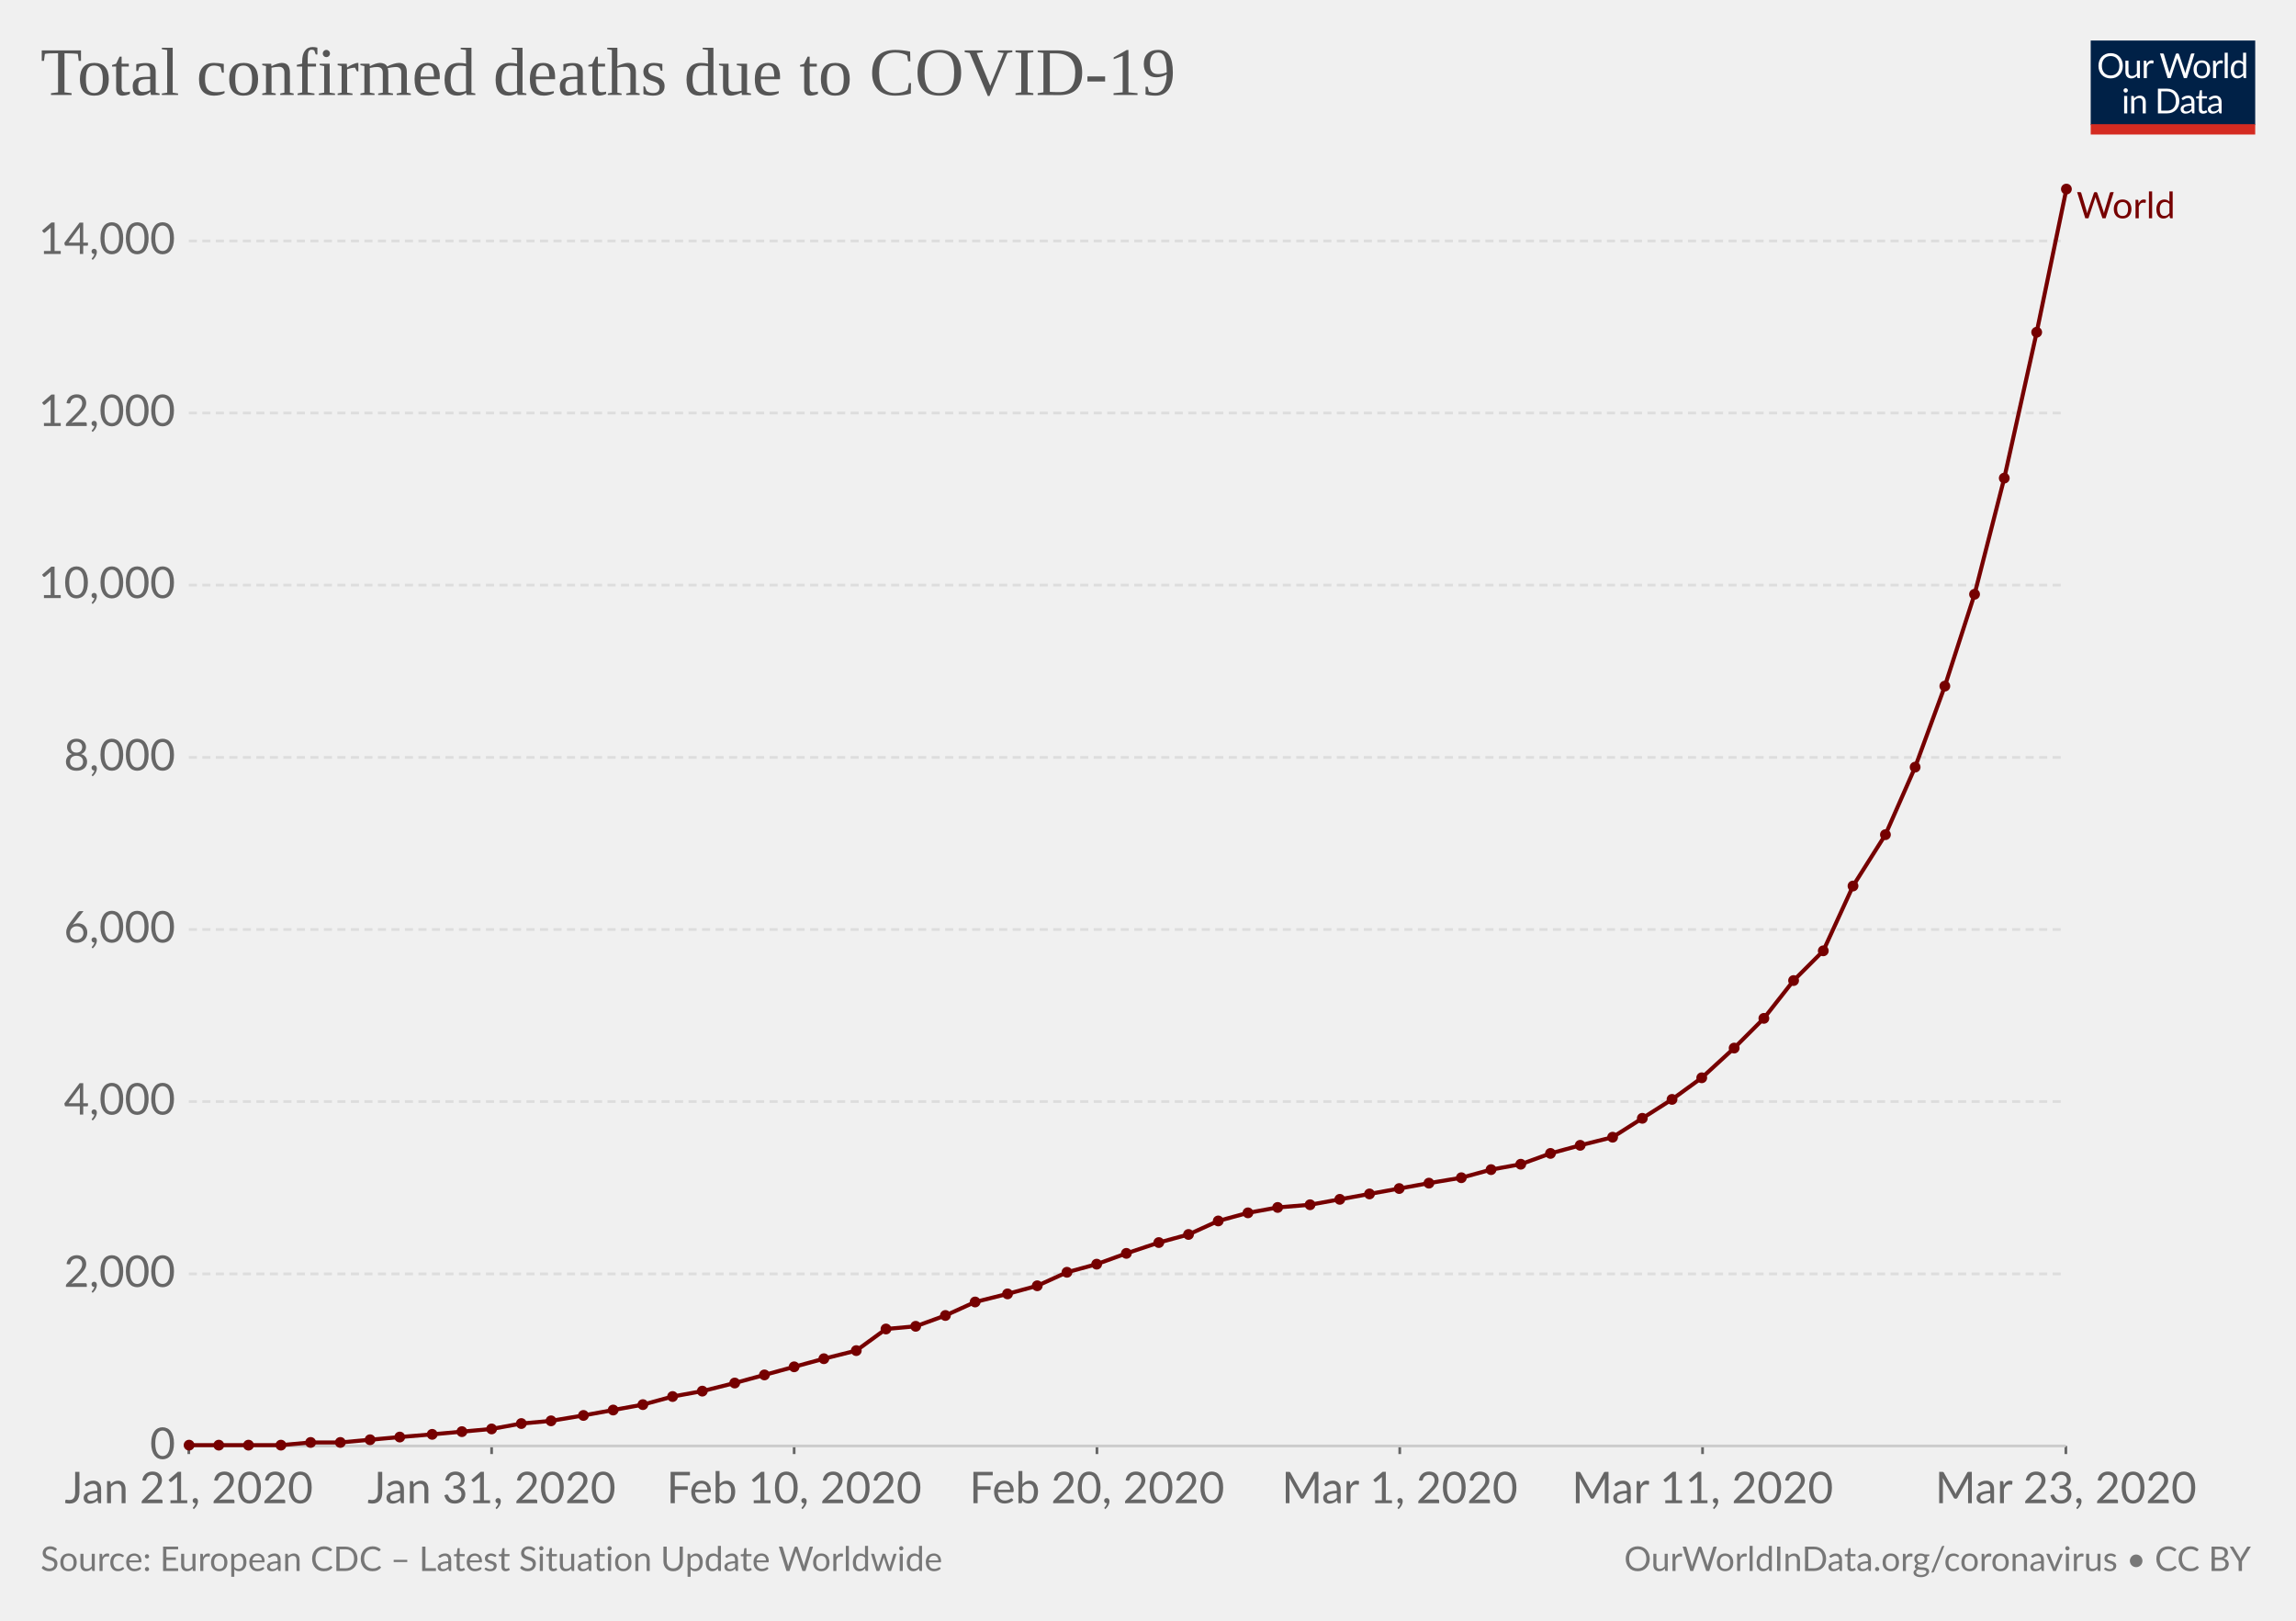
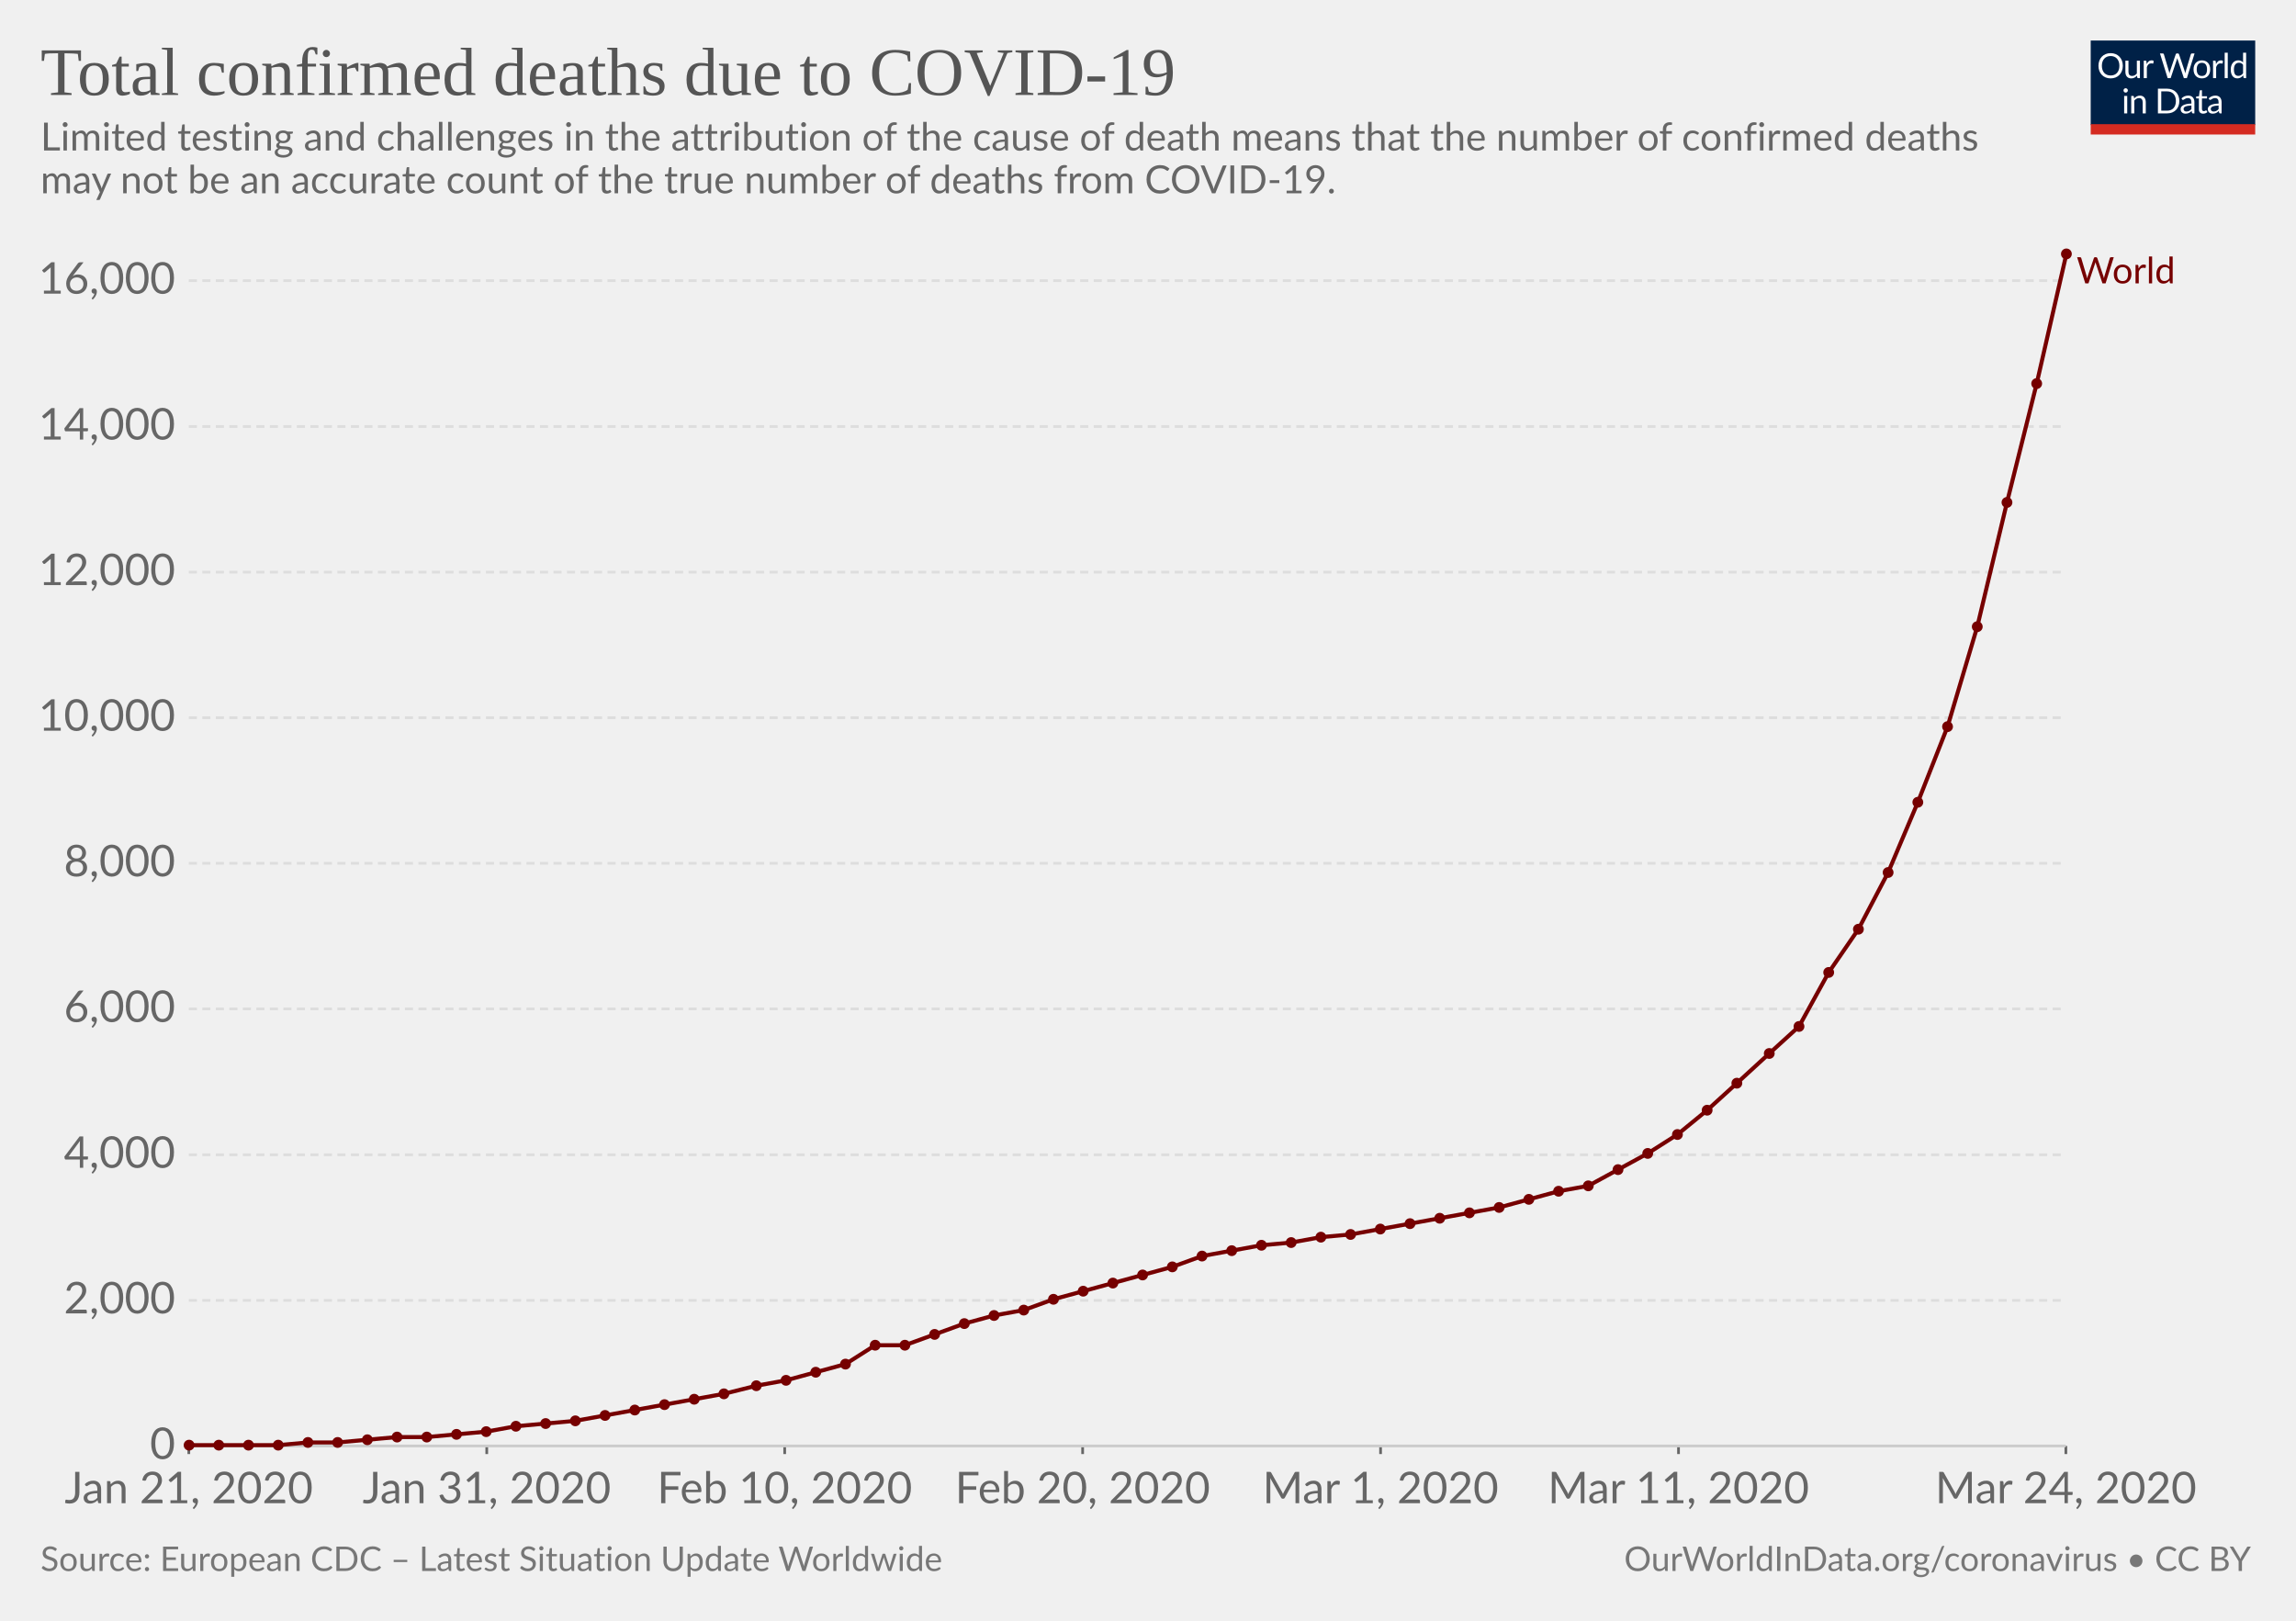
<svg xmlns="http://www.w3.org/2000/svg" version="1.1" style="font-family:Lato, 'Helvetica Neue', Helvetica, Arial, sans-serif;font-size:18px;background-color:white;text-rendering:optimizeLegibility;-webkit-font-smoothing:antialiased" width="850" height="600">
  <g class="HeaderView">
    <g transform="translate(774, 15) scale(0.29)">
      <svg width="210" height="120" viewBox="0 0 210 120" fill="none">
        <g clip-path="url(#clip0)">
          <path d="M0 0H210V107.89H0V0Z" fill="#002147" />
          <path d="M40.979 32.248C40.979 34.609 40.605 36.78 39.857 38.76C39.109 40.725 38.053 42.419 36.689 43.842C35.325 45.265 33.682 46.372 31.761 47.164C29.854 47.941 27.742 48.33 25.425 48.33C23.107 48.33 20.995 47.941 19.089 47.164C17.182 46.372 15.547 45.265 14.183 43.842C12.819 42.419 11.763 40.725 11.015 38.76C10.267 36.78 9.893 34.609 9.893 32.248C9.893 29.887 10.267 27.723 11.015 25.758C11.763 23.778 12.819 22.077 14.183 20.654C15.547 19.217 17.182 18.102 19.089 17.31C20.995 16.518 23.107 16.122 25.425 16.122C27.742 16.122 29.854 16.518 31.761 17.31C33.682 18.102 35.325 19.217 36.689 20.654C38.053 22.077 39.109 23.778 39.857 25.758C40.605 27.723 40.979 29.887 40.979 32.248ZM36.601 32.248C36.601 30.312 36.337 28.574 35.809 27.034C35.281 25.494 34.533 24.196 33.565 23.14C32.597 22.069 31.423 21.248 30.045 20.676C28.666 20.104 27.126 19.818 25.425 19.818C23.738 19.818 22.205 20.104 20.827 20.676C19.448 21.248 18.267 22.069 17.285 23.14C16.317 24.196 15.569 25.494 15.041 27.034C14.513 28.574 14.249 30.312 14.249 32.248C14.249 34.184 14.513 35.922 15.041 37.462C15.569 38.987 16.317 40.285 17.285 41.356C18.267 42.412 19.448 43.226 20.827 43.798C22.205 44.355 23.738 44.634 25.425 44.634C27.126 44.634 28.666 44.355 30.045 43.798C31.423 43.226 32.597 42.412 33.565 41.356C34.533 40.285 35.281 38.987 35.809 37.462C36.337 35.922 36.601 34.184 36.601 32.248ZM62.823 25.714V48H60.491C59.934 48 59.582 47.729 59.435 47.186L59.127 44.788C58.159 45.859 57.074 46.724 55.871 47.384C54.669 48.029 53.29 48.352 51.735 48.352C50.518 48.352 49.44 48.154 48.501 47.758C47.577 47.347 46.8 46.775 46.169 46.042C45.539 45.309 45.062 44.421 44.739 43.38C44.431 42.339 44.277 41.187 44.277 39.926V25.714H48.193V39.926C48.193 41.613 48.575 42.918 49.337 43.842C50.115 44.766 51.295 45.228 52.879 45.228C54.038 45.228 55.116 44.957 56.113 44.414C57.125 43.857 58.057 43.094 58.907 42.126V25.714H62.823ZM71.43 30.18C72.135 28.655 73 27.467 74.027 26.616C75.053 25.751 76.307 25.318 77.789 25.318C78.258 25.318 78.705 25.369 79.131 25.472C79.571 25.575 79.959 25.736 80.297 25.956L80.011 28.882C79.923 29.249 79.703 29.432 79.351 29.432C79.145 29.432 78.845 29.388 78.449 29.3C78.053 29.212 77.605 29.168 77.107 29.168C76.403 29.168 75.772 29.271 75.215 29.476C74.672 29.681 74.181 29.989 73.741 30.4C73.315 30.796 72.927 31.295 72.575 31.896C72.237 32.483 71.929 33.157 71.651 33.92V48H67.713V25.714H69.957C70.382 25.714 70.675 25.795 70.837 25.956C70.998 26.117 71.108 26.396 71.167 26.792L71.43 30.18ZM132.589 16.474L122.755 48H118.927L110.941 23.954C110.867 23.719 110.794 23.47 110.721 23.206C110.662 22.942 110.596 22.663 110.523 22.37C110.449 22.663 110.376 22.942 110.303 23.206C110.23 23.47 110.156 23.719 110.083 23.954L102.053 48H98.225L88.391 16.474H91.933C92.314 16.474 92.629 16.569 92.879 16.76C93.143 16.951 93.311 17.193 93.385 17.486L99.897 39.398C99.999 39.794 100.095 40.219 100.183 40.674C100.285 41.129 100.381 41.613 100.469 42.126C100.571 41.613 100.674 41.129 100.777 40.674C100.894 40.205 101.019 39.779 101.151 39.398L108.565 17.486C108.653 17.237 108.821 17.009 109.071 16.804C109.335 16.584 109.65 16.474 110.017 16.474H111.249C111.63 16.474 111.938 16.569 112.173 16.76C112.407 16.951 112.583 17.193 112.701 17.486L120.093 39.398C120.225 39.779 120.342 40.19 120.445 40.63C120.562 41.07 120.672 41.532 120.775 42.016C120.848 41.532 120.929 41.07 121.017 40.63C121.105 40.19 121.2 39.779 121.303 39.398L127.837 17.486C127.91 17.222 128.072 16.987 128.321 16.782C128.585 16.577 128.9 16.474 129.267 16.474H132.589ZM141.94 25.362C143.568 25.362 145.034 25.633 146.34 26.176C147.645 26.719 148.76 27.489 149.684 28.486C150.608 29.483 151.312 30.693 151.796 32.116C152.294 33.524 152.544 35.101 152.544 36.846C152.544 38.606 152.294 40.19 151.796 41.598C151.312 43.006 150.608 44.209 149.684 45.206C148.76 46.203 147.645 46.973 146.34 47.516C145.034 48.044 143.568 48.308 141.94 48.308C140.297 48.308 138.816 48.044 137.496 47.516C136.19 46.973 135.076 46.203 134.152 45.206C133.228 44.209 132.516 43.006 132.018 41.598C131.534 40.19 131.292 38.606 131.292 36.846C131.292 35.101 131.534 33.524 132.018 32.116C132.516 30.693 133.228 29.483 134.152 28.486C135.076 27.489 136.19 26.719 137.496 26.176C138.816 25.633 140.297 25.362 141.94 25.362ZM141.94 45.25C144.14 45.25 145.782 44.517 146.868 43.05C147.953 41.569 148.496 39.508 148.496 36.868C148.496 34.213 147.953 32.145 146.868 30.664C145.782 29.183 144.14 28.442 141.94 28.442C140.825 28.442 139.85 28.633 139.014 29.014C138.192 29.395 137.503 29.945 136.946 30.664C136.403 31.383 135.992 32.27 135.714 33.326C135.45 34.367 135.318 35.548 135.318 36.868C135.318 39.508 135.86 41.569 136.946 43.05C138.046 44.517 139.71 45.25 141.94 45.25ZM159.908 30.18C160.612 28.655 161.478 27.467 162.504 26.616C163.531 25.751 164.785 25.318 166.266 25.318C166.736 25.318 167.183 25.369 167.608 25.472C168.048 25.575 168.437 25.736 168.774 25.956L168.488 28.882C168.4 29.249 168.18 29.432 167.828 29.432C167.623 29.432 167.322 29.388 166.926 29.3C166.53 29.212 166.083 29.168 165.584 29.168C164.88 29.168 164.25 29.271 163.692 29.476C163.15 29.681 162.658 29.989 162.218 30.4C161.793 30.796 161.404 31.295 161.052 31.896C160.715 32.483 160.407 33.157 160.128 33.92V48H156.19V25.714H158.434C158.86 25.714 159.153 25.795 159.314 25.956C159.476 26.117 159.586 26.396 159.644 26.792L159.908 30.18ZM174.946 15.594V48H171.03V15.594H174.946ZM194.496 31.016C193.763 30.033 192.971 29.351 192.12 28.97C191.269 28.574 190.316 28.376 189.26 28.376C187.192 28.376 185.601 29.117 184.486 30.598C183.371 32.079 182.814 34.191 182.814 36.934C182.814 38.386 182.939 39.633 183.188 40.674C183.437 41.701 183.804 42.551 184.288 43.226C184.772 43.886 185.366 44.37 186.07 44.678C186.774 44.986 187.573 45.14 188.468 45.14C189.759 45.14 190.881 44.847 191.834 44.26C192.802 43.673 193.689 42.845 194.496 41.774V31.016ZM198.412 15.594V48H196.08C195.523 48 195.171 47.729 195.024 47.186L194.672 44.48C193.719 45.624 192.633 46.548 191.416 47.252C190.199 47.956 188.791 48.308 187.192 48.308C185.916 48.308 184.757 48.066 183.716 47.582C182.675 47.083 181.787 46.357 181.054 45.404C180.321 44.451 179.756 43.263 179.36 41.84C178.964 40.417 178.766 38.782 178.766 36.934C178.766 35.291 178.986 33.766 179.426 32.358C179.866 30.935 180.497 29.703 181.318 28.662C182.139 27.621 183.144 26.807 184.332 26.22C185.535 25.619 186.884 25.318 188.38 25.318C189.744 25.318 190.91 25.553 191.878 26.022C192.861 26.477 193.733 27.115 194.496 27.936V15.594H198.412ZM46.614 70.714V93H42.698V70.714H46.614ZM47.45 63.718C47.45 64.099 47.369 64.459 47.208 64.796C47.061 65.119 46.856 65.412 46.592 65.676C46.343 65.925 46.042 66.123 45.69 66.27C45.352 66.417 44.993 66.49 44.612 66.49C44.23 66.49 43.871 66.417 43.534 66.27C43.211 66.123 42.925 65.925 42.676 65.676C42.426 65.412 42.228 65.119 42.082 64.796C41.935 64.459 41.862 64.099 41.862 63.718C41.862 63.337 41.935 62.977 42.082 62.64C42.228 62.288 42.426 61.987 42.676 61.738C42.925 61.474 43.211 61.269 43.534 61.122C43.871 60.975 44.23 60.902 44.612 60.902C44.993 60.902 45.352 60.975 45.69 61.122C46.042 61.269 46.343 61.474 46.592 61.738C46.856 61.987 47.061 62.288 47.208 62.64C47.369 62.977 47.45 63.337 47.45 63.718ZM55.424 73.948C55.908 73.405 56.422 72.914 56.964 72.474C57.507 72.034 58.079 71.66 58.68 71.352C59.296 71.029 59.941 70.787 60.616 70.626C61.306 70.45 62.046 70.362 62.838 70.362C64.055 70.362 65.126 70.567 66.05 70.978C66.989 71.374 67.766 71.946 68.382 72.694C69.013 73.427 69.49 74.315 69.812 75.356C70.135 76.397 70.296 77.549 70.296 78.81V93H66.358V78.81C66.358 77.123 65.969 75.818 65.192 74.894C64.43 73.955 63.264 73.486 61.694 73.486C60.535 73.486 59.45 73.765 58.438 74.322C57.441 74.879 56.517 75.635 55.666 76.588V93H51.728V70.714H54.082C54.639 70.714 54.984 70.985 55.116 71.528L55.424 73.948ZM113.129 77.248C113.129 79.609 112.755 81.758 112.007 83.694C111.259 85.63 110.203 87.287 108.839 88.666C107.475 90.045 105.832 91.115 103.911 91.878C102.004 92.626 99.892 93 97.575 93H85.805V61.474H97.575C99.892 61.474 102.004 61.855 103.911 62.618C105.832 63.366 107.475 64.437 108.839 65.83C110.203 67.209 111.259 68.866 112.007 70.802C112.755 72.738 113.129 74.887 113.129 77.248ZM108.751 77.248C108.751 75.312 108.487 73.581 107.959 72.056C107.431 70.531 106.683 69.24 105.715 68.184C104.747 67.128 103.574 66.321 102.195 65.764C100.816 65.207 99.276 64.928 97.575 64.928H90.073V89.546H97.575C99.276 89.546 100.816 89.267 102.195 88.71C103.574 88.153 104.747 87.353 105.715 86.312C106.683 85.256 107.431 83.965 107.959 82.44C108.487 80.915 108.751 79.184 108.751 77.248ZM128.553 82.968C126.749 83.027 125.209 83.173 123.933 83.408C122.672 83.628 121.638 83.921 120.831 84.288C120.039 84.655 119.46 85.087 119.093 85.586C118.741 86.085 118.565 86.642 118.565 87.258C118.565 87.845 118.661 88.351 118.851 88.776C119.042 89.201 119.299 89.553 119.621 89.832C119.959 90.096 120.347 90.294 120.787 90.426C121.242 90.543 121.726 90.602 122.239 90.602C122.929 90.602 123.559 90.536 124.131 90.404C124.703 90.257 125.239 90.052 125.737 89.788C126.251 89.524 126.735 89.209 127.189 88.842C127.659 88.475 128.113 88.057 128.553 87.588V82.968ZM115.903 73.86C117.135 72.672 118.463 71.785 119.885 71.198C121.308 70.611 122.885 70.318 124.615 70.318C125.862 70.318 126.969 70.523 127.937 70.934C128.905 71.345 129.719 71.917 130.379 72.65C131.039 73.383 131.538 74.271 131.875 75.312C132.213 76.353 132.381 77.497 132.381 78.744V93H130.643C130.262 93 129.969 92.941 129.763 92.824C129.558 92.692 129.397 92.443 129.279 92.076L128.839 89.964C128.253 90.507 127.681 90.991 127.123 91.416C126.566 91.827 125.979 92.179 125.363 92.472C124.747 92.751 124.087 92.963 123.383 93.11C122.694 93.271 121.924 93.352 121.073 93.352C120.208 93.352 119.394 93.235 118.631 93C117.869 92.751 117.201 92.384 116.629 91.9C116.072 91.416 115.625 90.807 115.287 90.074C114.965 89.326 114.803 88.446 114.803 87.434C114.803 86.554 115.045 85.711 115.529 84.904C116.013 84.083 116.798 83.357 117.883 82.726C118.969 82.095 120.384 81.582 122.129 81.186C123.875 80.775 126.016 80.541 128.553 80.482V78.744C128.553 77.013 128.179 75.708 127.431 74.828C126.683 73.933 125.591 73.486 124.153 73.486C123.185 73.486 122.371 73.611 121.711 73.86C121.066 74.095 120.501 74.366 120.017 74.674C119.548 74.967 119.137 75.239 118.785 75.488C118.448 75.723 118.111 75.84 117.773 75.84C117.509 75.84 117.282 75.774 117.091 75.642C116.901 75.495 116.739 75.319 116.607 75.114L115.903 73.86ZM143.568 93.352C141.808 93.352 140.451 92.861 139.498 91.878C138.559 90.895 138.09 89.48 138.09 87.632V73.992H135.406C135.171 73.992 134.973 73.926 134.812 73.794C134.65 73.647 134.57 73.427 134.57 73.134V71.572L138.222 71.11L139.124 64.224C139.168 64.004 139.263 63.828 139.41 63.696C139.571 63.549 139.776 63.476 140.026 63.476H142.006V71.154H148.452V73.992H142.006V87.368C142.006 88.307 142.233 89.003 142.688 89.458C143.142 89.913 143.729 90.14 144.448 90.14C144.858 90.14 145.21 90.089 145.504 89.986C145.812 89.869 146.076 89.744 146.296 89.612C146.516 89.48 146.699 89.363 146.846 89.26C147.007 89.143 147.146 89.084 147.264 89.084C147.469 89.084 147.652 89.209 147.814 89.458L148.958 91.328C148.283 91.959 147.469 92.457 146.516 92.824C145.562 93.176 144.58 93.352 143.568 93.352ZM163.253 82.968C161.449 83.027 159.909 83.173 158.633 83.408C157.372 83.628 156.338 83.921 155.531 84.288C154.739 84.655 154.16 85.087 153.793 85.586C153.441 86.085 153.265 86.642 153.265 87.258C153.265 87.845 153.36 88.351 153.551 88.776C153.742 89.201 153.998 89.553 154.321 89.832C154.658 90.096 155.047 90.294 155.487 90.426C155.942 90.543 156.426 90.602 156.939 90.602C157.628 90.602 158.259 90.536 158.831 90.404C159.403 90.257 159.938 90.052 160.437 89.788C160.95 89.524 161.434 89.209 161.889 88.842C162.358 88.475 162.813 88.057 163.253 87.588V82.968ZM150.603 73.86C151.835 72.672 153.162 71.785 154.585 71.198C156.008 70.611 157.584 70.318 159.315 70.318C160.562 70.318 161.669 70.523 162.637 70.934C163.605 71.345 164.419 71.917 165.079 72.65C165.739 73.383 166.238 74.271 166.575 75.312C166.912 76.353 167.081 77.497 167.081 78.744V93H165.343C164.962 93 164.668 92.941 164.463 92.824C164.258 92.692 164.096 92.443 163.979 92.076L163.539 89.964C162.952 90.507 162.38 90.991 161.823 91.416C161.266 91.827 160.679 92.179 160.063 92.472C159.447 92.751 158.787 92.963 158.083 93.11C157.394 93.271 156.624 93.352 155.773 93.352C154.908 93.352 154.094 93.235 153.331 93C152.568 92.751 151.901 92.384 151.329 91.9C150.772 91.416 150.324 90.807 149.987 90.074C149.664 89.326 149.503 88.446 149.503 87.434C149.503 86.554 149.745 85.711 150.229 84.904C150.713 84.083 151.498 83.357 152.583 82.726C153.668 82.095 155.084 81.582 156.829 81.186C158.574 80.775 160.716 80.541 163.253 80.482V78.744C163.253 77.013 162.879 75.708 162.131 74.828C161.383 73.933 160.29 73.486 158.853 73.486C157.885 73.486 157.071 73.611 156.411 73.86C155.766 74.095 155.201 74.366 154.717 74.674C154.248 74.967 153.837 75.239 153.485 75.488C153.148 75.723 152.81 75.84 152.473 75.84C152.209 75.84 151.982 75.774 151.791 75.642C151.6 75.495 151.439 75.319 151.307 75.114L150.603 73.86Z" fill="white" />
          <rect y="106.789" width="210" height="13.211" fill="#D42B21" />
        </g>
        <defs>
          <clipPath id="clip0">
            <rect width="210" height="120" fill="white" />
          </clipPath>
        </defs>
      </svg>
    </g>
    <a href="https://ourworldindata.org/grapher/total-deaths-covid-19" style="font-family:&quot;Playfair Display&quot;, Georgia, &quot;Times New Roman&quot;, serif" target="_blank">
      <text font-size="25.20" x="15.0" y="35.2" fill="#555">
        <tspan x="15" y="35.16">Total confirmed deaths due to COVID-19</tspan>
      </text>
    </a>
+     <text font-size="14.40" x="15.0" y="55.7" fill="#666">
+       <tspan x="15" y="55.72">Limited testing and challenges in the attribution of the cause of death means that the number of confirmed deaths</tspan>
+       <tspan x="15" y="71.56">may not be an accurate count of the true number of deaths from COVID-19.</tspan>
+     </text>
  </g>
  <g class="LineChart">
    <defs>
-       <clipPath id="boundsClip-364">
-         <rect x="59.896" y="0" width="830" height="973" />
+       <clipPath id="boundsClip-615">
+         <rect x="59.896" y="0" width="830" height="924.8" />
      </clipPath>
    </defs>
    <g class="AxisBoxView">
      <g class="HorizontalAxis">
        <line x1="69.9" y1="535.3" x2="69.9" y2="538.3" stroke="#666" />
-         <line x1="182" y1="535.3" x2="182" y2="538.3" stroke="#666" />
-         <line x1="294" y1="535.3" x2="294" y2="538.3" stroke="#666" />
-         <line x1="406.1" y1="535.3" x2="406.1" y2="538.3" stroke="#666" />
-         <line x1="518.2" y1="535.3" x2="518.2" y2="538.3" stroke="#666" />
-         <line x1="630.3" y1="535.3" x2="630.3" y2="538.3" stroke="#666" />
+         <line x1="180.2" y1="535.3" x2="180.2" y2="538.3" stroke="#666" />
+         <line x1="290.5" y1="535.3" x2="290.5" y2="538.3" stroke="#666" />
+         <line x1="400.8" y1="535.3" x2="400.8" y2="538.3" stroke="#666" />
+         <line x1="511.1" y1="535.3" x2="511.1" y2="538.3" stroke="#666" />
+         <line x1="621.4" y1="535.3" x2="621.4" y2="538.3" stroke="#666" />
        <line x1="764.8" y1="535.3" x2="764.8" y2="538.3" stroke="#666" />
        <text x="69.9" y="556.5" fill="#666" text-anchor="middle" font-size="16.2">Jan 21, 2020</text>
-         <text x="182" y="556.5" fill="#666" text-anchor="middle" font-size="16.2">Jan 31, 2020</text>
-         <text x="294" y="556.5" fill="#666" text-anchor="middle" font-size="16.2">Feb 10, 2020</text>
-         <text x="406.1" y="556.5" fill="#666" text-anchor="middle" font-size="16.2">Feb 20, 2020</text>
-         <text x="518.2" y="556.5" fill="#666" text-anchor="middle" font-size="16.2">Mar 1, 2020</text>
-         <text x="630.3" y="556.5" fill="#666" text-anchor="middle" font-size="16.2">Mar 11, 2020</text>
-         <text x="764.8" y="556.5" fill="#666" text-anchor="middle" font-size="16.2">Mar 23, 2020</text>
+         <text x="180.2" y="556.5" fill="#666" text-anchor="middle" font-size="16.2">Jan 31, 2020</text>
+         <text x="290.5" y="556.5" fill="#666" text-anchor="middle" font-size="16.2">Feb 10, 2020</text>
+         <text x="400.8" y="556.5" fill="#666" text-anchor="middle" font-size="16.2">Feb 20, 2020</text>
+         <text x="511.1" y="556.5" fill="#666" text-anchor="middle" font-size="16.2">Mar 1, 2020</text>
+         <text x="621.4" y="556.5" fill="#666" text-anchor="middle" font-size="16.2">Mar 11, 2020</text>
+         <text x="764.8" y="556.5" fill="#666" text-anchor="middle" font-size="16.2">Mar 24, 2020</text>
      </g>
      <g class="VerticalAxis">
        <text x="64.90" y="535.3" fill="#666" dominant-baseline="middle" text-anchor="end" font-size="16.2">0</text>
-         <text x="64.90" y="471.6" fill="#666" dominant-baseline="middle" text-anchor="end" font-size="16.2">2,000</text>
-         <text x="64.90" y="407.8" fill="#666" dominant-baseline="middle" text-anchor="end" font-size="16.2">4,000</text>
-         <text x="64.90" y="344.1" fill="#666" dominant-baseline="middle" text-anchor="end" font-size="16.2">6,000</text>
-         <text x="64.90" y="280.4" fill="#666" dominant-baseline="middle" text-anchor="end" font-size="16.2">8,000</text>
-         <text x="64.90" y="216.6" fill="#666" dominant-baseline="middle" text-anchor="end" font-size="16.2">10,000</text>
-         <text x="64.90" y="152.9" fill="#666" dominant-baseline="middle" text-anchor="end" font-size="16.2">12,000</text>
-         <text x="64.90" y="89.2" fill="#666" dominant-baseline="middle" text-anchor="end" font-size="16.2">14,000</text>
+         <text x="64.90" y="481.4" fill="#666" dominant-baseline="middle" text-anchor="end" font-size="16.2">2,000</text>
+         <text x="64.90" y="427.5" fill="#666" dominant-baseline="middle" text-anchor="end" font-size="16.2">4,000</text>
+         <text x="64.90" y="373.5" fill="#666" dominant-baseline="middle" text-anchor="end" font-size="16.2">6,000</text>
+         <text x="64.90" y="319.6" fill="#666" dominant-baseline="middle" text-anchor="end" font-size="16.2">8,000</text>
+         <text x="64.90" y="265.7" fill="#666" dominant-baseline="middle" text-anchor="end" font-size="16.2">10,000</text>
+         <text x="64.90" y="211.8" fill="#666" dominant-baseline="middle" text-anchor="end" font-size="16.2">12,000</text>
+         <text x="64.90" y="157.9" fill="#666" dominant-baseline="middle" text-anchor="end" font-size="16.2">14,000</text>
+         <text x="64.90" y="103.9" fill="#666" dominant-baseline="middle" text-anchor="end" font-size="16.2">16,000</text>
      </g>
      <g class="AxisGridLines">
        <line x1="69.90" y1="535.3" x2="764.76" y2="535.3" stroke="#ccc" />
-         <line x1="69.90" y1="471.6" x2="764.76" y2="471.6" stroke="#ddd" stroke-dasharray="3,2" />
-         <line x1="69.90" y1="407.8" x2="764.76" y2="407.8" stroke="#ddd" stroke-dasharray="3,2" />
-         <line x1="69.90" y1="344.1" x2="764.76" y2="344.1" stroke="#ddd" stroke-dasharray="3,2" />
-         <line x1="69.90" y1="280.4" x2="764.76" y2="280.4" stroke="#ddd" stroke-dasharray="3,2" />
-         <line x1="69.90" y1="216.6" x2="764.76" y2="216.6" stroke="#ddd" stroke-dasharray="3,2" />
-         <line x1="69.90" y1="152.9" x2="764.76" y2="152.9" stroke="#ddd" stroke-dasharray="3,2" />
-         <line x1="69.90" y1="89.2" x2="764.76" y2="89.2" stroke="#ddd" stroke-dasharray="3,2" />
+         <line x1="69.90" y1="481.4" x2="764.76" y2="481.4" stroke="#ddd" stroke-dasharray="3,2" />
+         <line x1="69.90" y1="427.5" x2="764.76" y2="427.5" stroke="#ddd" stroke-dasharray="3,2" />
+         <line x1="69.90" y1="373.5" x2="764.76" y2="373.5" stroke="#ddd" stroke-dasharray="3,2" />
+         <line x1="69.90" y1="319.6" x2="764.76" y2="319.6" stroke="#ddd" stroke-dasharray="3,2" />
+         <line x1="69.90" y1="265.7" x2="764.76" y2="265.7" stroke="#ddd" stroke-dasharray="3,2" />
+         <line x1="69.90" y1="211.8" x2="764.76" y2="211.8" stroke="#ddd" stroke-dasharray="3,2" />
+         <line x1="69.90" y1="157.9" x2="764.76" y2="157.9" stroke="#ddd" stroke-dasharray="3,2" />
+         <line x1="69.90" y1="103.9" x2="764.76" y2="103.9" stroke="#ddd" stroke-dasharray="3,2" />
      </g>
    </g>
-     <g clip-path="url(#boundsClip-364)">
+     <g clip-path="url(#boundsClip-615)">
      <g class="HeightedLegend" style="cursor:pointer">
        <g class="legendMark">
-           <rect x="764.765" y="70" width="70.235" height="13.5" fill="#fff" opacity="0" />
-           <text font-size="13.50" x="768.8" y="80.8" fill="#760000">
-             <tspan x="768.765" y="80.8">World</tspan>
+           <rect x="764.765" y="94.1" width="70.235" height="13.5" fill="#fff" opacity="0" />
+           <text font-size="13.50" x="768.8" y="104.9" fill="#760000">
+             <tspan x="768.765" y="104.9">World</tspan>
          </text>
        </g>
      </g>
      <g class="Lines">
-         <rect x="70" y="70" width="695" height="465" fill="rgba(255,255,255,0)" opacity="0" />
+         <rect x="70" y="94" width="695" height="441" fill="rgba(255,255,255,0)" opacity="0" />
        <g class="key-World_0">
-           <path stroke="#760000" stroke-linecap="round" d="M70 535L81 535L92 535L104 535L115 534L126 534L137 533L148 532L160 531L171 530L182 529L193 527L204 526L216 524L227 522L238 520L249 517L260 515L272 512L283 509L294 506L305 503L317 500L328 492L339 491L350 487L361 482L373 479L384 476L395 471L406 468L417 464L429 460L440 457L451 452L462 449L473 447L485 446L496 444L507 442L518 440L529 438L541 436L552 433L563 431L574 427L585 424L597 421L608 414L619 407L630 399L642 388L653 377L664 363L675 352L686 328L698 309L709 284L720 254L731 220L742 177L754 123L765 70" fill="none" stroke-width="1.5" />
+           <path stroke="#760000" stroke-linecap="round" d="M70 535L81 535L92 535L103 535L114 534L125 534L136 533L147 532L158 532L169 531L180 530L191 528L202 527L213 526L224 524L235 522L246 520L257 518L268 516L280 513L291 511L302 508L313 505L324 498L335 498L346 494L357 490L368 487L379 485L390 481L401 478L412 475L423 472L434 469L445 465L456 463L467 461L478 460L489 458L500 457L511 455L522 453L533 451L544 449L555 447L566 444L577 441L588 439L599 433L610 427L621 420L632 411L643 401L655 390L666 380L677 360L688 344L699 323L710 297L721 269L732 232L743 186L754 142L765 94" fill="none" stroke-width="1.5" />
          <g fill="#760000">
            <circle cx="70" cy="535" r="2" />
            <circle cx="81" cy="535" r="2" />
            <circle cx="92" cy="535" r="2" />
-             <circle cx="104" cy="535" r="2" />
-             <circle cx="115" cy="534" r="2" />
-             <circle cx="126" cy="534" r="2" />
-             <circle cx="137" cy="533" r="2" />
-             <circle cx="148" cy="532" r="2" />
-             <circle cx="160" cy="531" r="2" />
-             <circle cx="171" cy="530" r="2" />
-             <circle cx="182" cy="529" r="2" />
-             <circle cx="193" cy="527" r="2" />
-             <circle cx="204" cy="526" r="2" />
-             <circle cx="216" cy="524" r="2" />
-             <circle cx="227" cy="522" r="2" />
-             <circle cx="238" cy="520" r="2" />
-             <circle cx="249" cy="517" r="2" />
-             <circle cx="260" cy="515" r="2" />
-             <circle cx="272" cy="512" r="2" />
-             <circle cx="283" cy="509" r="2" />
-             <circle cx="294" cy="506" r="2" />
-             <circle cx="305" cy="503" r="2" />
-             <circle cx="317" cy="500" r="2" />
-             <circle cx="328" cy="492" r="2" />
-             <circle cx="339" cy="491" r="2" />
-             <circle cx="350" cy="487" r="2" />
-             <circle cx="361" cy="482" r="2" />
-             <circle cx="373" cy="479" r="2" />
-             <circle cx="384" cy="476" r="2" />
-             <circle cx="395" cy="471" r="2" />
-             <circle cx="406" cy="468" r="2" />
-             <circle cx="417" cy="464" r="2" />
-             <circle cx="429" cy="460" r="2" />
-             <circle cx="440" cy="457" r="2" />
-             <circle cx="451" cy="452" r="2" />
-             <circle cx="462" cy="449" r="2" />
-             <circle cx="473" cy="447" r="2" />
-             <circle cx="485" cy="446" r="2" />
-             <circle cx="496" cy="444" r="2" />
-             <circle cx="507" cy="442" r="2" />
-             <circle cx="518" cy="440" r="2" />
-             <circle cx="529" cy="438" r="2" />
-             <circle cx="541" cy="436" r="2" />
-             <circle cx="552" cy="433" r="2" />
-             <circle cx="563" cy="431" r="2" />
-             <circle cx="574" cy="427" r="2" />
-             <circle cx="585" cy="424" r="2" />
-             <circle cx="597" cy="421" r="2" />
-             <circle cx="608" cy="414" r="2" />
-             <circle cx="619" cy="407" r="2" />
-             <circle cx="630" cy="399" r="2" />
-             <circle cx="642" cy="388" r="2" />
-             <circle cx="653" cy="377" r="2" />
-             <circle cx="664" cy="363" r="2" />
-             <circle cx="675" cy="352" r="2" />
-             <circle cx="686" cy="328" r="2" />
-             <circle cx="698" cy="309" r="2" />
-             <circle cx="709" cy="284" r="2" />
-             <circle cx="720" cy="254" r="2" />
-             <circle cx="731" cy="220" r="2" />
-             <circle cx="742" cy="177" r="2" />
-             <circle cx="754" cy="123" r="2" />
-             <circle cx="765" cy="70" r="2" />
+             <circle cx="103" cy="535" r="2" />
+             <circle cx="114" cy="534" r="2" />
+             <circle cx="125" cy="534" r="2" />
+             <circle cx="136" cy="533" r="2" />
+             <circle cx="147" cy="532" r="2" />
+             <circle cx="158" cy="532" r="2" />
+             <circle cx="169" cy="531" r="2" />
+             <circle cx="180" cy="530" r="2" />
+             <circle cx="191" cy="528" r="2" />
+             <circle cx="202" cy="527" r="2" />
+             <circle cx="213" cy="526" r="2" />
+             <circle cx="224" cy="524" r="2" />
+             <circle cx="235" cy="522" r="2" />
+             <circle cx="246" cy="520" r="2" />
+             <circle cx="257" cy="518" r="2" />
+             <circle cx="268" cy="516" r="2" />
+             <circle cx="280" cy="513" r="2" />
+             <circle cx="291" cy="511" r="2" />
+             <circle cx="302" cy="508" r="2" />
+             <circle cx="313" cy="505" r="2" />
+             <circle cx="324" cy="498" r="2" />
+             <circle cx="335" cy="498" r="2" />
+             <circle cx="346" cy="494" r="2" />
+             <circle cx="357" cy="490" r="2" />
+             <circle cx="368" cy="487" r="2" />
+             <circle cx="379" cy="485" r="2" />
+             <circle cx="390" cy="481" r="2" />
+             <circle cx="401" cy="478" r="2" />
+             <circle cx="412" cy="475" r="2" />
+             <circle cx="423" cy="472" r="2" />
+             <circle cx="434" cy="469" r="2" />
+             <circle cx="445" cy="465" r="2" />
+             <circle cx="456" cy="463" r="2" />
+             <circle cx="467" cy="461" r="2" />
+             <circle cx="478" cy="460" r="2" />
+             <circle cx="489" cy="458" r="2" />
+             <circle cx="500" cy="457" r="2" />
+             <circle cx="511" cy="455" r="2" />
+             <circle cx="522" cy="453" r="2" />
+             <circle cx="533" cy="451" r="2" />
+             <circle cx="544" cy="449" r="2" />
+             <circle cx="555" cy="447" r="2" />
+             <circle cx="566" cy="444" r="2" />
+             <circle cx="577" cy="441" r="2" />
+             <circle cx="588" cy="439" r="2" />
+             <circle cx="599" cy="433" r="2" />
+             <circle cx="610" cy="427" r="2" />
+             <circle cx="621" cy="420" r="2" />
+             <circle cx="632" cy="411" r="2" />
+             <circle cx="643" cy="401" r="2" />
+             <circle cx="655" cy="390" r="2" />
+             <circle cx="666" cy="380" r="2" />
+             <circle cx="677" cy="360" r="2" />
+             <circle cx="688" cy="344" r="2" />
+             <circle cx="699" cy="323" r="2" />
+             <circle cx="710" cy="297" r="2" />
+             <circle cx="721" cy="269" r="2" />
+             <circle cx="732" cy="232" r="2" />
+             <circle cx="743" cy="186" r="2" />
+             <circle cx="754" cy="142" r="2" />
+             <circle cx="765" cy="94" r="2" />
          </g>
        </g>
      </g>
    </g>
  </g>
  <g class="SourcesFooter" style="fill:#777">
    <g class="clickable" style="fill:#777">
      <text font-size="12.60" x="15.0" y="581.6">
        <tspan x="15" y="581.58">Source: European CDC – Latest Situation Update Worldwide</tspan>
      </text>
    </g>
    <text font-size="12.60" x="601.3" y="581.6">
      <tspan x="601.27" y="581.58">
        <a target="_blank" style="fill: #777;" href="https://ourworldindata.org/coronavirus">OurWorldInData.org/coronavirus</a> • <a style="fill: #777;" class="cclogo" href="http://creativecommons.org/licenses/by/4.0/deed.en_US" target="_blank">CC BY</a>
      </tspan>
    </text>
  </g>
</svg>
